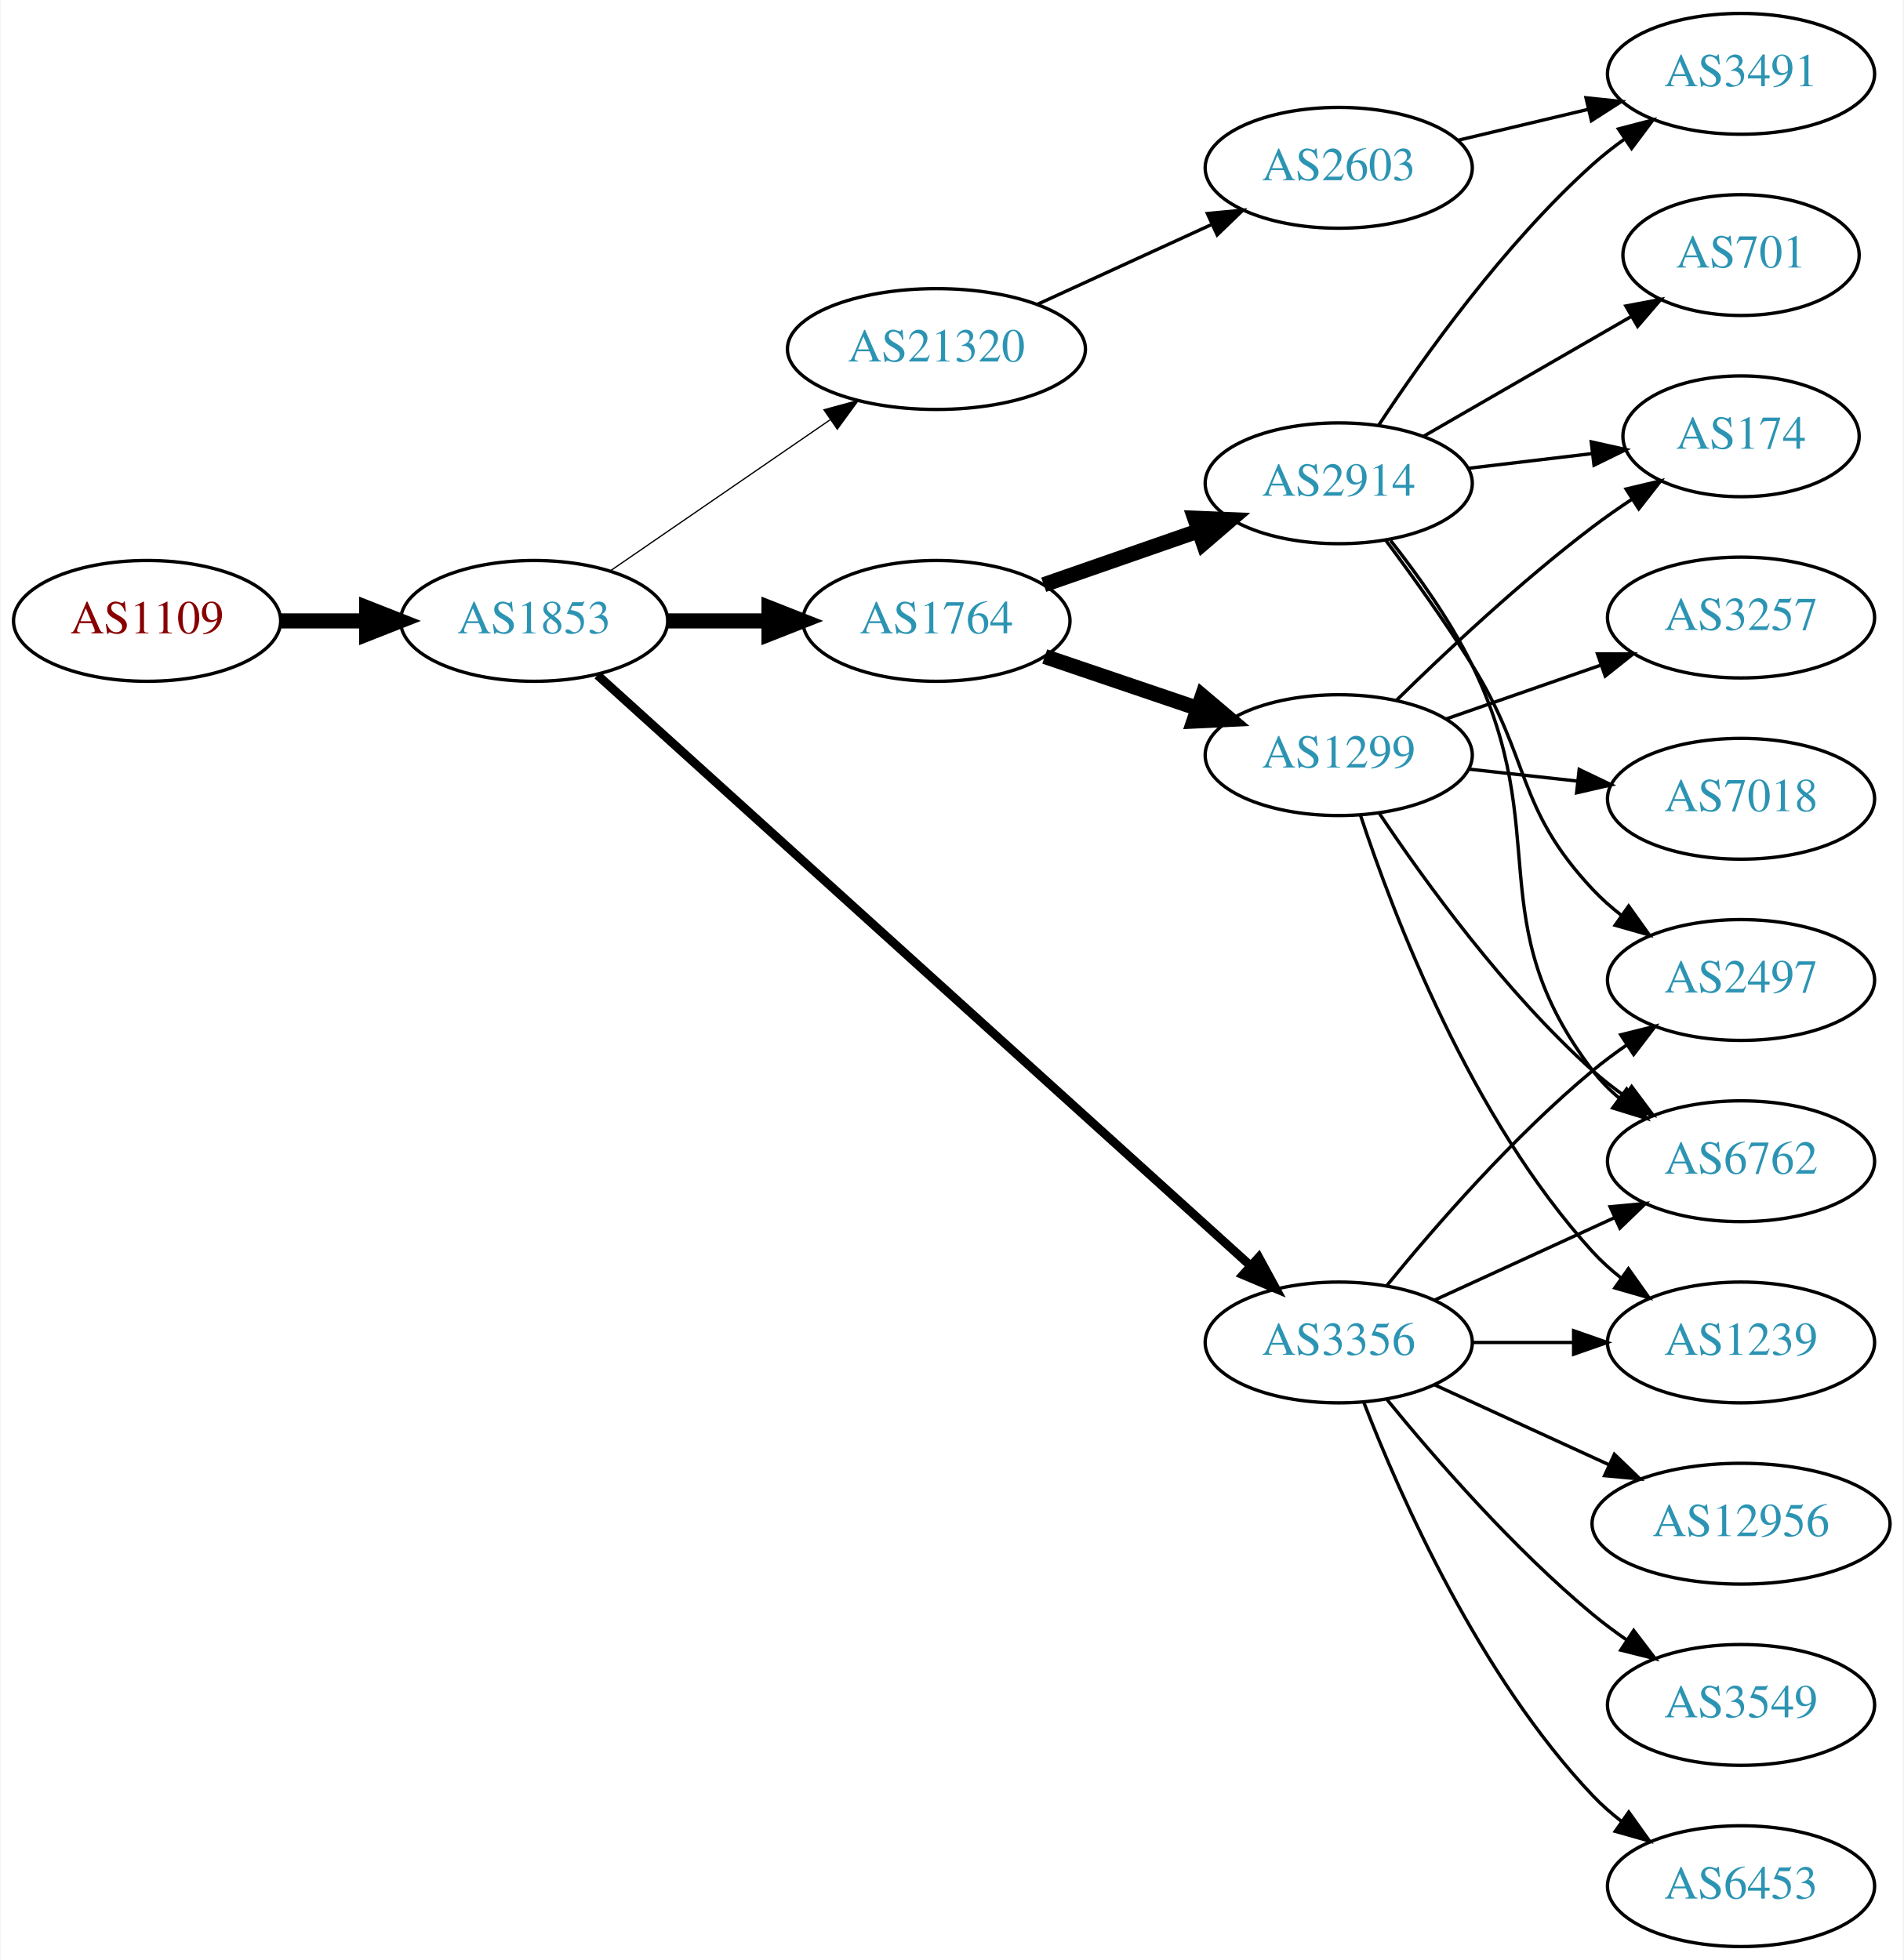
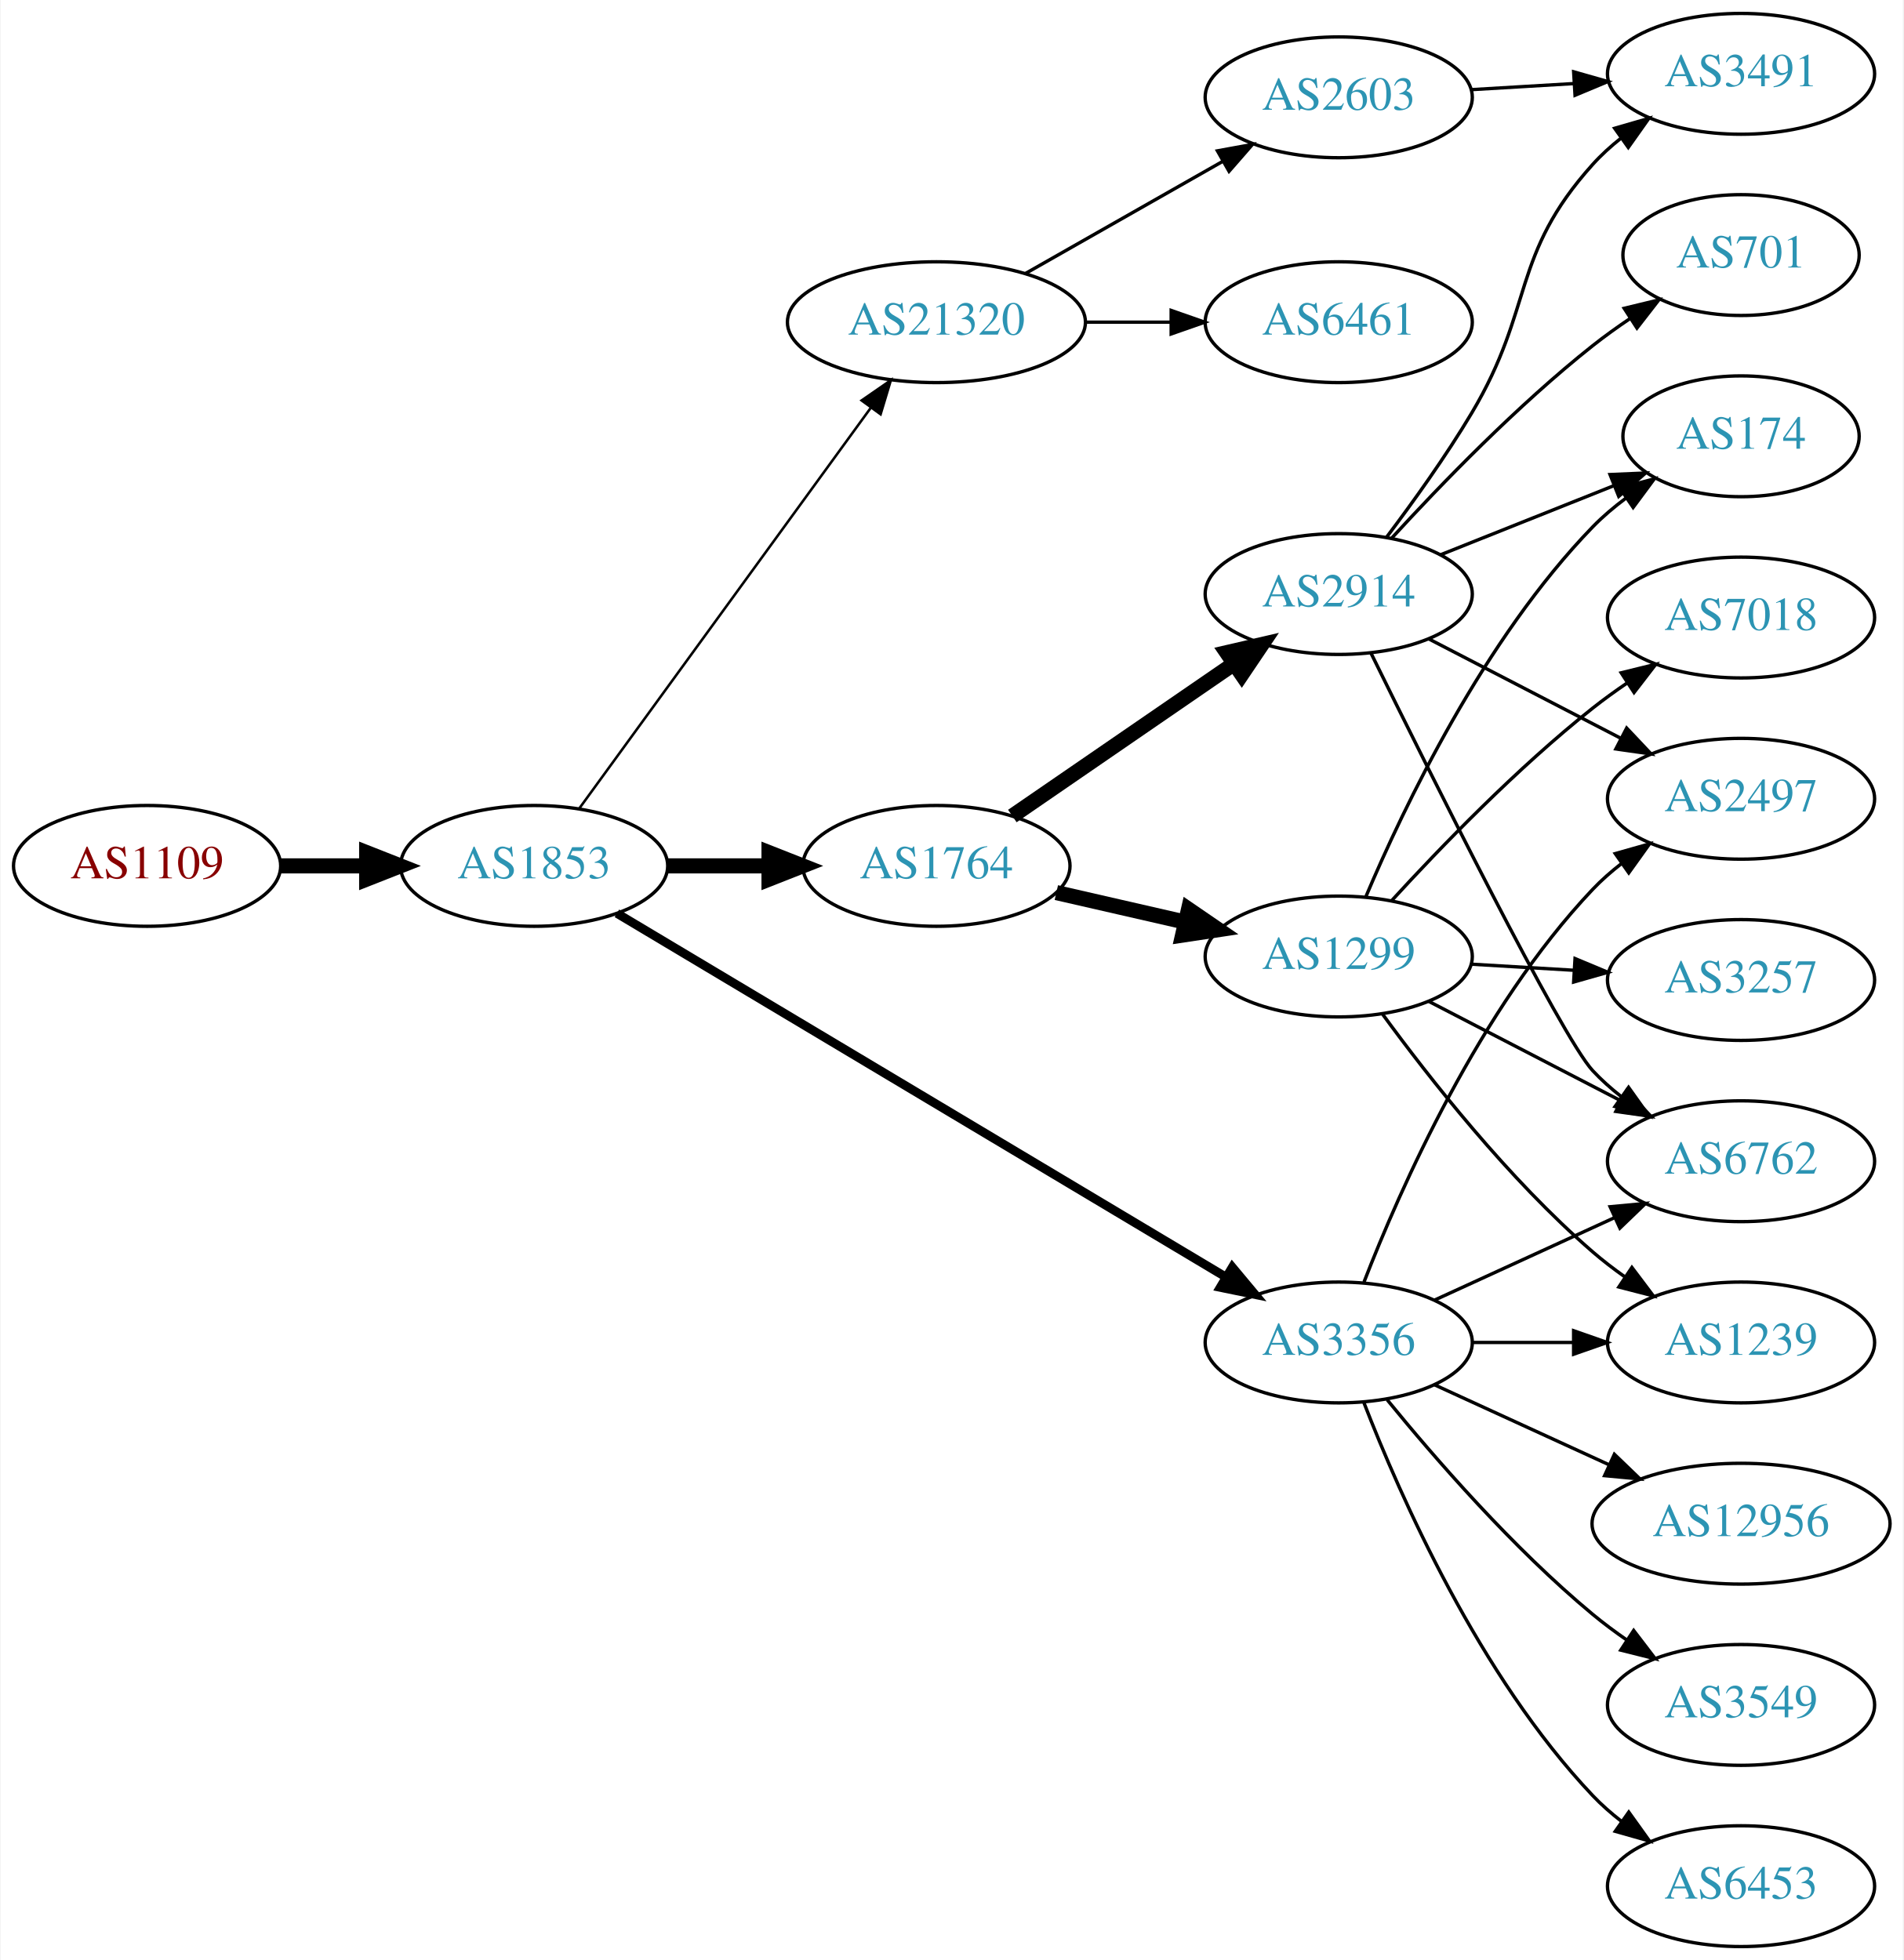
<svg xmlns="http://www.w3.org/2000/svg" xmlns:xlink="http://www.w3.org/1999/xlink" width="567pt" height="584pt" viewBox="0.00 0.00 566.66 584.00">
  <g id="graph0" class="graph" transform="scale(1 1) rotate(0) translate(4 580)">
    <polygon fill="white" stroke="none" points="-4,4 -4,-580 562.663,-580 562.663,4 -4,4" />
    <g id="node1" class="node">
      <g id="a_node1">
        <a xlink:href="/asn/1109" xlink:title="AS1109 ~ University of Salzburg [AT]">
-           <ellipse fill="#ffffff" stroke="black" cx="39.647" cy="-395" rx="39.794" ry="18" />
-           <text text-anchor="middle" x="39.647" y="-391.3" font-family="Times,serif" font-size="14.00" fill="#880000">AS1109</text>
+           <ellipse fill="#ffffff" stroke="black" cx="39.647" cy="-322" rx="39.794" ry="18" />
+           <text text-anchor="middle" x="39.647" y="-318.3" font-family="Times,serif" font-size="14.00" fill="#880000">AS1109</text>
        </a>
      </g>
    </g>
    <g id="node2" class="node">
      <g id="a_node2">
        <a xlink:href="/asn/1853" xlink:title="AS1853 ~ ACOnet Backbone [AT]">
-           <ellipse fill="#ffffff" stroke="black" cx="154.939" cy="-395" rx="39.794" ry="18" />
-           <text text-anchor="middle" x="154.939" y="-391.3" font-family="Times,serif" font-size="14.00" fill="#2c94b3">AS1853</text>
+           <ellipse fill="#ffffff" stroke="black" cx="154.939" cy="-322" rx="39.794" ry="18" />
+           <text text-anchor="middle" x="154.939" y="-318.3" font-family="Times,serif" font-size="14.00" fill="#2c94b3">AS1853</text>
        </a>
      </g>
    </g>
    <g id="edge1" class="edge">
-       <path fill="none" stroke="black" stroke-width="4.5" d="M79.319,-395C87.522,-395 96.286,-395 104.818,-395" />
-       <polygon fill="black" stroke="black" stroke-width="4.5" points="105.057,-398.938 115.057,-395 105.057,-391.063 105.057,-398.938" />
+       <path fill="none" stroke="black" stroke-width="4.5" d="M79.319,-322C87.522,-322 96.286,-322 104.818,-322" />
+       <polygon fill="black" stroke="black" stroke-width="4.5" points="105.057,-325.938 115.057,-322 105.057,-318.063 105.057,-325.938" />
    </g>
    <g id="node3" class="node">
      <g id="a_node3">
        <a xlink:href="/asn/1764" xlink:title="AS1764 ~ NEXTLAYER-AS [AT]">
-           <ellipse fill="#ffffff" stroke="black" cx="274.782" cy="-395" rx="39.794" ry="18" />
-           <text text-anchor="middle" x="274.782" y="-391.3" font-family="Times,serif" font-size="14.00" fill="#2c94b3">AS1764</text>
+           <ellipse fill="#ffffff" stroke="black" cx="274.782" cy="-322" rx="39.794" ry="18" />
+           <text text-anchor="middle" x="274.782" y="-318.3" font-family="Times,serif" font-size="14.00" fill="#2c94b3">AS1764</text>
        </a>
      </g>
    </g>
    <g id="edge2" class="edge">
-       <path fill="none" stroke="black" stroke-width="4.5" d="M194.852,-395C204.405,-395 214.755,-395 224.718,-395" />
-       <polygon fill="black" stroke="black" stroke-width="4.5" points="224.91,-398.938 234.91,-395 224.91,-391.063 224.91,-398.938" />
+       <path fill="none" stroke="black" stroke-width="4.5" d="M194.852,-322C204.405,-322 214.755,-322 224.718,-322" />
+       <polygon fill="black" stroke="black" stroke-width="4.5" points="224.91,-325.938 234.91,-322 224.91,-318.063 224.91,-325.938" />
    </g>
    <g id="node4" class="node">
      <g id="a_node4">
+         <a xlink:href="/asn/21320" xlink:title="AS21320 ~ GEANT Vereniging [EU]">
+           <ellipse fill="#ffffff" stroke="black" cx="274.782" cy="-484" rx="44.393" ry="18" />
+           <text text-anchor="middle" x="274.782" y="-480.3" font-family="Times,serif" font-size="14.00" fill="#2c94b3">AS21320</text>
+         </a>
+       </g>
+     </g>
+     <g id="edge3" class="edge">
+       <path fill="none" stroke="black" stroke-width="0.75" d="M168.328,-339.031C189.05,-367.517 230.853,-424.985 255.141,-458.374" />
+       <polygon fill="black" stroke="black" stroke-width="0.75" points="252.492,-460.682 261.205,-466.71 258.153,-456.564 252.492,-460.682" />
+     </g>
+     <g id="node5" class="node">
+       <g id="a_node5">
        <a xlink:href="/asn/3356" xlink:title="AS3356 ~ Level 3 Parent, LLC [US]">
          <ellipse fill="#ffffff" stroke="black" cx="394.625" cy="-180" rx="39.794" ry="18" />
          <text text-anchor="middle" x="394.625" y="-176.3" font-family="Times,serif" font-size="14.00" fill="#2c94b3">AS3356</text>
        </a>
      </g>
    </g>
-     <g id="edge3" class="edge">
-       <path fill="none" stroke="black" stroke-width="2.625" d="M173.804,-378.84C215.632,-341.004 320.026,-246.574 368.348,-202.864" />
-       <polygon fill="black" stroke="black" stroke-width="2.625" points="370.808,-205.358 375.876,-196.054 366.112,-200.167 370.808,-205.358" />
-     </g>
-     <g id="node5" class="node">
-       <g id="a_node5">
-         <a xlink:href="/asn/21320" xlink:title="AS21320 ~ GEANT Vereniging [EU]">
-           <ellipse fill="#ffffff" stroke="black" cx="274.782" cy="-476" rx="44.393" ry="18" />
-           <text text-anchor="middle" x="274.782" y="-472.3" font-family="Times,serif" font-size="14.00" fill="#2c94b3">AS21320</text>
-         </a>
-       </g>
-     </g>
    <g id="edge4" class="edge">
-       <path fill="none" stroke="black" stroke-width="0.375" d="M177.554,-409.857C195.926,-422.485 222.519,-440.764 243.095,-454.907" />
-       <polygon fill="black" stroke="black" stroke-width="0.375" points="241.281,-457.907 251.504,-460.687 245.246,-452.138 241.281,-457.907" />
+       <path fill="none" stroke="black" stroke-width="2.625" d="M179.599,-307.865C222.289,-282.361 312.27,-228.603 360.854,-199.578" />
+       <polygon fill="black" stroke="black" stroke-width="2.625" points="362.919,-202.422 369.708,-194.288 359.329,-196.412 362.919,-202.422" />
    </g>
    <g id="node6" class="node">
      <g id="a_node6">
        <a xlink:href="/asn/1299" xlink:title="AS1299 ~ Telia Carrier [EU]">
-           <ellipse fill="#ffffff" stroke="black" cx="394.625" cy="-355" rx="39.794" ry="18" />
-           <text text-anchor="middle" x="394.625" y="-351.3" font-family="Times,serif" font-size="14.00" fill="#2c94b3">AS1299</text>
+           <ellipse fill="#ffffff" stroke="black" cx="394.625" cy="-295" rx="39.794" ry="18" />
+           <text text-anchor="middle" x="394.625" y="-291.3" font-family="Times,serif" font-size="14.00" fill="#2c94b3">AS1299</text>
        </a>
      </g>
    </g>
    <g id="edge5" class="edge">
-       <path fill="none" stroke="black" stroke-width="4.5" d="M307.052,-384.386C321.036,-379.639 337.707,-373.981 352.668,-368.902" />
-       <polygon fill="black" stroke="black" stroke-width="4.5" points="354.004,-372.607 362.208,-365.664 351.473,-365.15 354.004,-372.607" />
+       <path fill="none" stroke="black" stroke-width="4.5" d="M310.501,-314.045C322.501,-311.296 336.122,-308.175 348.815,-305.267" />
+       <polygon fill="black" stroke="black" stroke-width="4.5" points="349.878,-309.063 358.746,-302.991 348.119,-301.387 349.878,-309.063" />
    </g>
    <g id="node7" class="node">
      <g id="a_node7">
        <a xlink:href="/asn/2914" xlink:title="AS2914 ~ NTT America, Inc. [US]">
-           <ellipse fill="#ffffff" stroke="black" cx="394.625" cy="-436" rx="39.794" ry="18" />
-           <text text-anchor="middle" x="394.625" y="-432.3" font-family="Times,serif" font-size="14.00" fill="#2c94b3">AS2914</text>
+           <ellipse fill="#ffffff" stroke="black" cx="394.625" cy="-403" rx="39.794" ry="18" />
+           <text text-anchor="middle" x="394.625" y="-399.3" font-family="Times,serif" font-size="14.00" fill="#2c94b3">AS2914</text>
        </a>
      </g>
    </g>
    <g id="edge6" class="edge">
-       <path fill="none" stroke="black" stroke-width="4.5" d="M306.744,-405.772C320.84,-410.677 337.717,-416.548 352.83,-421.807" />
-       <polygon fill="black" stroke="black" stroke-width="4.5" points="351.722,-425.59 362.46,-425.157 354.31,-418.152 351.722,-425.59" />
+       <path fill="none" stroke="black" stroke-width="4.5" d="M297.396,-336.857C315.885,-349.565 342.698,-367.995 363.328,-382.175" />
+       <polygon fill="black" stroke="black" stroke-width="4.5" points="361.277,-385.544 371.748,-387.963 365.738,-379.054 361.277,-385.544" />
+     </g>
+     <g id="node13" class="node">
+       <g id="a_node13">
+         <a xlink:href="/asn/2603" xlink:title="AS2603 ~ NORDUnet [NO]">
+           <ellipse fill="#ffffff" stroke="black" cx="394.625" cy="-551" rx="39.794" ry="18" />
+           <text text-anchor="middle" x="394.625" y="-547.3" font-family="Times,serif" font-size="14.00" fill="#2c94b3">AS2603</text>
+         </a>
+       </g>
+     </g>
+     <g id="edge12" class="edge">
+       <path fill="none" stroke="black" d="M301.352,-498.538C318.571,-508.328 341.457,-521.34 360.128,-531.955" />
+       <polygon fill="black" stroke="black" points="358.489,-535.05 368.912,-536.95 361.949,-528.964 358.489,-535.05" />
+     </g>
+     <g id="node14" class="node">
+       <g id="a_node14">
+         <a xlink:href="/asn/6461" xlink:title="AS6461 ~ Zayo Bandwidth [US]">
+           <ellipse fill="#ffffff" stroke="black" cx="394.625" cy="-484" rx="39.794" ry="18" />
+           <text text-anchor="middle" x="394.625" y="-480.3" font-family="Times,serif" font-size="14.00" fill="#2c94b3">AS6461</text>
+         </a>
+       </g>
+     </g>
+     <g id="edge13" class="edge">
+       <path fill="none" stroke="black" d="M318.993,-484C327.306,-484 336.068,-484 344.551,-484" />
+       <polygon fill="black" stroke="black" points="344.709,-487.5 354.709,-484 344.709,-480.5 344.709,-487.5" />
    </g>
    <g id="node9" class="node">
      <g id="a_node9">
+         <a xlink:href="/asn/1239" xlink:title="AS1239 ~ Sprint [US]">
+           <ellipse fill="#ffffff" stroke="black" cx="514.467" cy="-180" rx="39.794" ry="18" />
+           <text text-anchor="middle" x="514.467" y="-176.3" font-family="Times,serif" font-size="14.00" fill="#2c94b3">AS1239</text>
+         </a>
+       </g>
+     </g>
+     <g id="edge18" class="edge">
+       <path fill="none" stroke="black" d="M434.537,-180C444.091,-180 454.44,-180 464.403,-180" />
+       <polygon fill="black" stroke="black" points="464.595,-183.5 474.595,-180 464.595,-176.5 464.595,-183.5" />
+     </g>
+     <g id="node11" class="node">
+       <g id="a_node11">
        <a xlink:href="/asn/6762" xlink:title="AS6762 ~ TELECOM ITALIA SPARKLE S.p.A. [IT]">
          <ellipse fill="#ffffff" stroke="black" cx="514.467" cy="-234" rx="39.794" ry="18" />
          <text text-anchor="middle" x="514.467" y="-230.3" font-family="Times,serif" font-size="14.00" fill="#2c94b3">AS6762</text>
        </a>
      </g>
    </g>
-     <g id="edge20" class="edge">
+     <g id="edge17" class="edge">
      <path fill="none" stroke="black" d="M423.253,-192.661C439.21,-199.973 459.481,-209.261 476.764,-217.181" />
      <polygon fill="black" stroke="black" points="475.462,-220.435 486.011,-221.419 478.378,-214.071 475.462,-220.435" />
-     </g>
-     <g id="node10" class="node">
-       <g id="a_node10">
-         <a xlink:href="/asn/2497" xlink:title="AS2497 ~ Internet Initiative Japan Inc. [JP]">
-           <ellipse fill="#ffffff" stroke="black" cx="514.467" cy="-288" rx="39.794" ry="18" />
-           <text text-anchor="middle" x="514.467" y="-284.3" font-family="Times,serif" font-size="14.00" fill="#2c94b3">AS2497</text>
-         </a>
-       </g>
-     </g>
-     <g id="edge22" class="edge">
-       <path fill="none" stroke="black" d="M409.044,-197.065C423.158,-214.375 446.573,-241.345 470.271,-261 473.487,-263.668 476.988,-266.27 480.558,-268.741" />
-       <polygon fill="black" stroke="black" points="478.636,-271.666 488.915,-274.236 482.482,-265.817 478.636,-271.666" />
-     </g>
-     <g id="node13" class="node">
-       <g id="a_node13">
-         <a xlink:href="/asn/1239" xlink:title="AS1239 ~ Sprint [US]">
-           <ellipse fill="#ffffff" stroke="black" cx="514.467" cy="-180" rx="39.794" ry="18" />
-           <text text-anchor="middle" x="514.467" y="-176.3" font-family="Times,serif" font-size="14.00" fill="#2c94b3">AS1239</text>
-         </a>
-       </g>
-     </g>
-     <g id="edge21" class="edge">
-       <path fill="none" stroke="black" d="M434.537,-180C444.091,-180 454.44,-180 464.403,-180" />
-       <polygon fill="black" stroke="black" points="464.595,-183.5 474.595,-180 464.595,-176.5 464.595,-183.5" />
    </g>
    <g id="node16" class="node">
      <g id="a_node16">
        <a xlink:href="/asn/12956" xlink:title="AS12956 ~ TELXIUS [ES]">
          <ellipse fill="#ffffff" stroke="black" cx="514.467" cy="-126" rx="44.393" ry="18" />
          <text text-anchor="middle" x="514.467" y="-122.3" font-family="Times,serif" font-size="14.00" fill="#2c94b3">AS12956</text>
        </a>
      </g>
    </g>
-     <g id="edge17" class="edge">
+     <g id="edge15" class="edge">
      <path fill="none" stroke="black" d="M423.253,-167.339C438.751,-160.238 458.318,-151.272 475.264,-143.506" />
      <polygon fill="black" stroke="black" points="476.734,-146.683 484.367,-139.335 473.818,-140.319 476.734,-146.683" />
    </g>
    <g id="node17" class="node">
      <g id="a_node17">
        <a xlink:href="/asn/3549" xlink:title="AS3549 ~ Level 3 Parent, LLC [US]">
          <ellipse fill="#ffffff" stroke="black" cx="514.467" cy="-72" rx="39.794" ry="18" />
          <text text-anchor="middle" x="514.467" y="-68.3" font-family="Times,serif" font-size="14.00" fill="#2c94b3">AS3549</text>
        </a>
      </g>
    </g>
-     <g id="edge18" class="edge">
+     <g id="edge16" class="edge">
      <path fill="none" stroke="black" d="M409.044,-162.935C423.158,-145.625 446.573,-118.655 470.271,-99 473.487,-96.332 476.988,-93.73 480.558,-91.259" />
      <polygon fill="black" stroke="black" points="482.482,-94.183 488.915,-85.764 478.636,-88.334 482.482,-94.183" />
    </g>
    <g id="node18" class="node">
      <g id="a_node18">
+         <a xlink:href="/asn/2497" xlink:title="AS2497 ~ Internet Initiative Japan Inc. [JP]">
+           <ellipse fill="#ffffff" stroke="black" cx="514.467" cy="-342" rx="39.794" ry="18" />
+           <text text-anchor="middle" x="514.467" y="-338.3" font-family="Times,serif" font-size="14.00" fill="#2c94b3">AS2497</text>
+         </a>
+       </g>
+     </g>
+     <g id="edge19" class="edge">
+       <path fill="none" stroke="black" d="M402.148,-197.994C412.898,-225.728 436.555,-279.429 470.271,-315 472.857,-317.728 475.774,-320.294 478.843,-322.677" />
+       <polygon fill="black" stroke="black" points="476.997,-325.658 487.191,-328.543 481.021,-319.93 476.997,-325.658" />
+     </g>
+     <g id="node19" class="node">
+       <g id="a_node19">
        <a xlink:href="/asn/6453" xlink:title="AS6453 ~ TATA COMMUNICATIONS (AMERICA) INC [US]">
          <ellipse fill="#ffffff" stroke="black" cx="514.467" cy="-18" rx="39.794" ry="18" />
          <text text-anchor="middle" x="514.467" y="-14.3" font-family="Times,serif" font-size="14.00" fill="#2c94b3">AS6453</text>
        </a>
      </g>
    </g>
-     <g id="edge19" class="edge">
+     <g id="edge20" class="edge">
      <path fill="none" stroke="black" d="M402.148,-162.006C412.898,-134.272 436.555,-80.571 470.271,-45 472.857,-42.272 475.774,-39.706 478.843,-37.323" />
      <polygon fill="black" stroke="black" points="481.021,-40.069 487.191,-31.457 476.997,-34.342 481.021,-40.069" />
    </g>
-     <g id="node19" class="node">
-       <g id="a_node19">
-         <a xlink:href="/asn/2603" xlink:title="AS2603 ~ NORDUnet [NO]">
-           <ellipse fill="#ffffff" stroke="black" cx="394.625" cy="-530" rx="39.794" ry="18" />
-           <text text-anchor="middle" x="394.625" y="-526.3" font-family="Times,serif" font-size="14.00" fill="#2c94b3">AS2603</text>
-         </a>
-       </g>
-     </g>
-     <g id="edge23" class="edge">
-       <path fill="none" stroke="black" d="M304.912,-489.348C320.523,-496.502 339.92,-505.391 356.593,-513.03" />
-       <polygon fill="black" stroke="black" points="355.496,-516.378 366.045,-517.362 358.412,-510.014 355.496,-516.378" />
-     </g>
    <g id="node8" class="node">
      <g id="a_node8">
+         <a xlink:href="/asn/7018" xlink:title="AS7018 ~ AT&amp;T Services, Inc. [US]">
+           <ellipse fill="#ffffff" stroke="black" cx="514.467" cy="-396" rx="39.794" ry="18" />
+           <text text-anchor="middle" x="514.467" y="-392.3" font-family="Times,serif" font-size="14.00" fill="#2c94b3">AS7018</text>
+         </a>
+       </g>
+     </g>
+     <g id="edge7" class="edge">
+       <path fill="none" stroke="black" d="M410.404,-311.66C424.825,-327.41 447.812,-351.212 470.271,-369 473.547,-371.594 477.085,-374.151 480.677,-376.595" />
+       <polygon fill="black" stroke="black" points="478.769,-379.53 489.058,-382.059 482.593,-373.666 478.769,-379.53" />
+     </g>
+     <g id="edge8" class="edge">
+       <path fill="none" stroke="black" d="M407.737,-277.743C421.485,-258.929 445.267,-228.622 470.271,-207 473.271,-204.406 476.545,-201.892 479.906,-199.51" />
+       <polygon fill="black" stroke="black" points="481.954,-202.351 488.33,-193.89 478.069,-196.528 481.954,-202.351" />
+     </g>
+     <g id="node10" class="node">
+       <g id="a_node10">
        <a xlink:href="/asn/174" xlink:title="AS174 ~ Cogent Communications [US]">
          <ellipse fill="#ffffff" stroke="black" cx="514.467" cy="-450" rx="35.194" ry="18" />
          <text text-anchor="middle" x="514.467" y="-446.3" font-family="Times,serif" font-size="14.00" fill="#2c94b3">AS174</text>
        </a>
      </g>
    </g>
-     <g id="edge12" class="edge">
-       <path fill="none" stroke="black" d="M411.773,-371.296C426.409,-385.671 448.898,-406.795 470.271,-423 473.938,-425.78 477.898,-428.546 481.882,-431.187" />
-       <polygon fill="black" stroke="black" points="480.226,-434.283 490.534,-436.731 484.002,-428.389 480.226,-434.283" />
-     </g>
-     <g id="edge16" class="edge">
-       <path fill="none" stroke="black" d="M406.767,-337.583C420.174,-317.518 444.163,-284.325 470.271,-261 473.229,-258.358 476.475,-255.813 479.819,-253.412" />
-       <polygon fill="black" stroke="black" points="481.873,-256.249 488.223,-247.768 477.97,-250.438 481.873,-256.249" />
-     </g>
-     <g id="edge13" class="edge">
-       <path fill="none" stroke="black" d="M401.065,-337.204C410.888,-307.4 433.999,-246.753 470.271,-207 472.804,-204.223 475.687,-201.625 478.734,-199.221" />
-       <polygon fill="black" stroke="black" points="480.916,-201.964 487.052,-193.327 476.869,-196.253 480.916,-201.964" />
-     </g>
-     <g id="node14" class="node">
-       <g id="a_node14">
-         <a xlink:href="/asn/7018" xlink:title="AS7018 ~ AT&amp;T Services, Inc. [US]">
-           <ellipse fill="#ffffff" stroke="black" cx="514.467" cy="-342" rx="39.794" ry="18" />
-           <text text-anchor="middle" x="514.467" y="-338.3" font-family="Times,serif" font-size="14.00" fill="#2c94b3">AS7018</text>
-         </a>
-       </g>
-     </g>
-     <g id="edge14" class="edge">
-       <path fill="none" stroke="black" d="M433.235,-350.851C443.546,-349.713 454.863,-348.465 465.663,-347.274" />
-       <polygon fill="black" stroke="black" points="466.254,-350.73 475.81,-346.154 465.487,-343.772 466.254,-350.73" />
+     <g id="edge9" class="edge">
+       <path fill="none" stroke="black" d="M402.745,-312.915C413.962,-339.428 437.856,-389.574 470.271,-423 473.249,-426.071 476.645,-428.946 480.193,-431.588" />
+       <polygon fill="black" stroke="black" points="478.387,-434.593 488.625,-437.317 482.32,-428.802 478.387,-434.593" />
+     </g>
+     <g id="edge10" class="edge">
+       <path fill="none" stroke="black" d="M421.486,-281.613C438.294,-272.913 460.409,-261.465 478.742,-251.975" />
+       <polygon fill="black" stroke="black" points="480.395,-255.061 487.666,-247.355 477.177,-248.844 480.395,-255.061" />
+     </g>
+     <g id="node12" class="node">
+       <g id="a_node12">
+         <a xlink:href="/asn/3257" xlink:title="AS3257 ~ GTT [DE]">
+           <ellipse fill="#ffffff" stroke="black" cx="514.467" cy="-288" rx="39.794" ry="18" />
+           <text text-anchor="middle" x="514.467" y="-284.3" font-family="Times,serif" font-size="14.00" fill="#2c94b3">AS3257</text>
+         </a>
+       </g>
+     </g>
+     <g id="edge11" class="edge">
+       <path fill="none" stroke="black" d="M434.211,-292.708C443.977,-292.128 454.594,-291.497 464.788,-290.892" />
+       <polygon fill="black" stroke="black" points="465.02,-294.384 474.794,-290.297 464.604,-287.396 465.02,-294.384" />
+     </g>
+     <g id="edge22" class="edge">
+       <path fill="none" stroke="black" d="M425.057,-414.739C440.672,-420.967 460.009,-428.679 476.614,-435.301" />
+       <polygon fill="black" stroke="black" points="475.44,-438.601 486.025,-439.055 478.033,-432.1 475.44,-438.601" />
+     </g>
+     <g id="edge23" class="edge">
+       <path fill="none" stroke="black" d="M404.205,-385.451C421.766,-349.724 460.941,-271.055 470.271,-261 472.828,-258.245 475.726,-255.66 478.782,-253.266" />
+       <polygon fill="black" stroke="black" points="480.963,-256.011 487.114,-247.384 476.926,-250.292 480.963,-256.011" />
    </g>
    <g id="node15" class="node">
      <g id="a_node15">
-         <a xlink:href="/asn/3257" xlink:title="AS3257 ~ GTT [DE]">
-           <ellipse fill="#ffffff" stroke="black" cx="514.467" cy="-396" rx="39.794" ry="18" />
-           <text text-anchor="middle" x="514.467" y="-392.3" font-family="Times,serif" font-size="14.00" fill="#2c94b3">AS3257</text>
-         </a>
-       </g>
-     </g>
-     <g id="edge15" class="edge">
-       <path fill="none" stroke="black" d="M426.586,-365.772C440.683,-370.677 457.559,-376.548 472.673,-381.807" />
-       <polygon fill="black" stroke="black" points="471.708,-385.177 482.303,-385.157 474.008,-378.566 471.708,-385.177" />
-     </g>
-     <g id="edge7" class="edge">
-       <path fill="none" stroke="black" d="M433.235,-440.468C444.905,-441.855 457.863,-443.394 469.903,-444.824" />
-       <polygon fill="black" stroke="black" points="469.847,-448.342 480.19,-446.047 470.673,-441.391 469.847,-448.342" />
-     </g>
-     <g id="edge8" class="edge">
-       <path fill="none" stroke="black" d="M410.082,-418.941C418.122,-408.754 427.784,-395.254 434.271,-382 458.937,-331.605 436.286,-305.644 470.271,-261 472.548,-258.009 475.259,-255.268 478.198,-252.774" />
-       <polygon fill="black" stroke="black" points="480.392,-255.505 486.366,-246.755 476.24,-249.87 480.392,-255.505" />
-     </g>
-     <g id="edge9" class="edge">
-       <path fill="none" stroke="black" d="M408.736,-418.878C416.505,-408.447 426.347,-394.721 434.271,-382 452.144,-353.308 447.165,-339.674 470.271,-315 472.84,-312.257 475.747,-309.68 478.808,-307.29" />
-       <polygon fill="black" stroke="black" points="480.988,-310.036 487.147,-301.415 476.956,-304.313 480.988,-310.036" />
-     </g>
-     <g id="node11" class="node">
-       <g id="a_node11">
        <a xlink:href="/asn/3491" xlink:title="AS3491 ~ PCCW Global, Inc. [US]">
          <ellipse fill="#ffffff" stroke="black" cx="514.467" cy="-558" rx="39.794" ry="18" />
          <text text-anchor="middle" x="514.467" y="-554.3" font-family="Times,serif" font-size="14.00" fill="#2c94b3">AS3491</text>
        </a>
      </g>
    </g>
-     <g id="edge10" class="edge">
-       <path fill="none" stroke="black" d="M406.49,-453.252C419.813,-473.5 443.897,-507.315 470.271,-531 473.222,-533.65 476.464,-536.2 479.806,-538.604" />
-       <polygon fill="black" stroke="black" points="477.954,-541.576 488.206,-544.251 481.86,-535.767 477.954,-541.576" />
-     </g>
-     <g id="node12" class="node">
-       <g id="a_node12">
+     <g id="edge21" class="edge">
+       <path fill="none" stroke="black" d="M408.923,-420.008C416.758,-430.398 426.605,-444.122 434.271,-457 452.98,-488.427 445.814,-503.806 470.271,-531 472.784,-533.795 475.654,-536.405 478.692,-538.817" />
+       <polygon fill="black" stroke="black" points="476.82,-541.78 486.998,-544.721 480.876,-536.075 476.82,-541.78" />
+     </g>
+     <g id="edge24" class="edge">
+       <path fill="none" stroke="black" d="M421.486,-389.613C438.294,-380.913 460.409,-369.465 478.742,-359.975" />
+       <polygon fill="black" stroke="black" points="480.395,-363.061 487.666,-355.355 477.177,-356.844 480.395,-363.061" />
+     </g>
+     <g id="node20" class="node">
+       <g id="a_node20">
        <a xlink:href="/asn/701" xlink:title="AS701 ~ UUNET [US]">
          <ellipse fill="#ffffff" stroke="black" cx="514.467" cy="-504" rx="35.194" ry="18" />
          <text text-anchor="middle" x="514.467" y="-500.3" font-family="Times,serif" font-size="14.00" fill="#2c94b3">AS701</text>
        </a>
      </g>
    </g>
-     <g id="edge11" class="edge">
-       <path fill="none" stroke="black" d="M419.756,-449.925C437.66,-460.256 462.242,-474.441 481.736,-485.69" />
-       <polygon fill="black" stroke="black" points="480.158,-488.82 490.569,-490.787 483.657,-482.757 480.158,-488.82" />
-     </g>
-     <g id="edge24" class="edge">
-       <path fill="none" stroke="black" d="M430.026,-538.174C442.141,-541.053 455.939,-544.331 468.778,-547.382" />
-       <polygon fill="black" stroke="black" points="468.28,-550.861 478.819,-549.767 469.899,-544.05 468.28,-550.861" />
+     <g id="edge25" class="edge">
+       <path fill="none" stroke="black" d="M410.404,-419.66C424.825,-435.41 447.812,-459.212 470.271,-477 473.798,-479.793 477.629,-482.543 481.504,-485.156" />
+       <polygon fill="black" stroke="black" points="479.659,-488.13 489.957,-490.621 483.46,-482.252 479.659,-488.13" />
+     </g>
+     <g id="edge14" class="edge">
+       <path fill="none" stroke="black" d="M434.211,-553.292C443.977,-553.872 454.594,-554.503 464.788,-555.108" />
+       <polygon fill="black" stroke="black" points="464.604,-558.604 474.794,-555.703 465.02,-551.616 464.604,-558.604" />
    </g>
  </g>
</svg>
